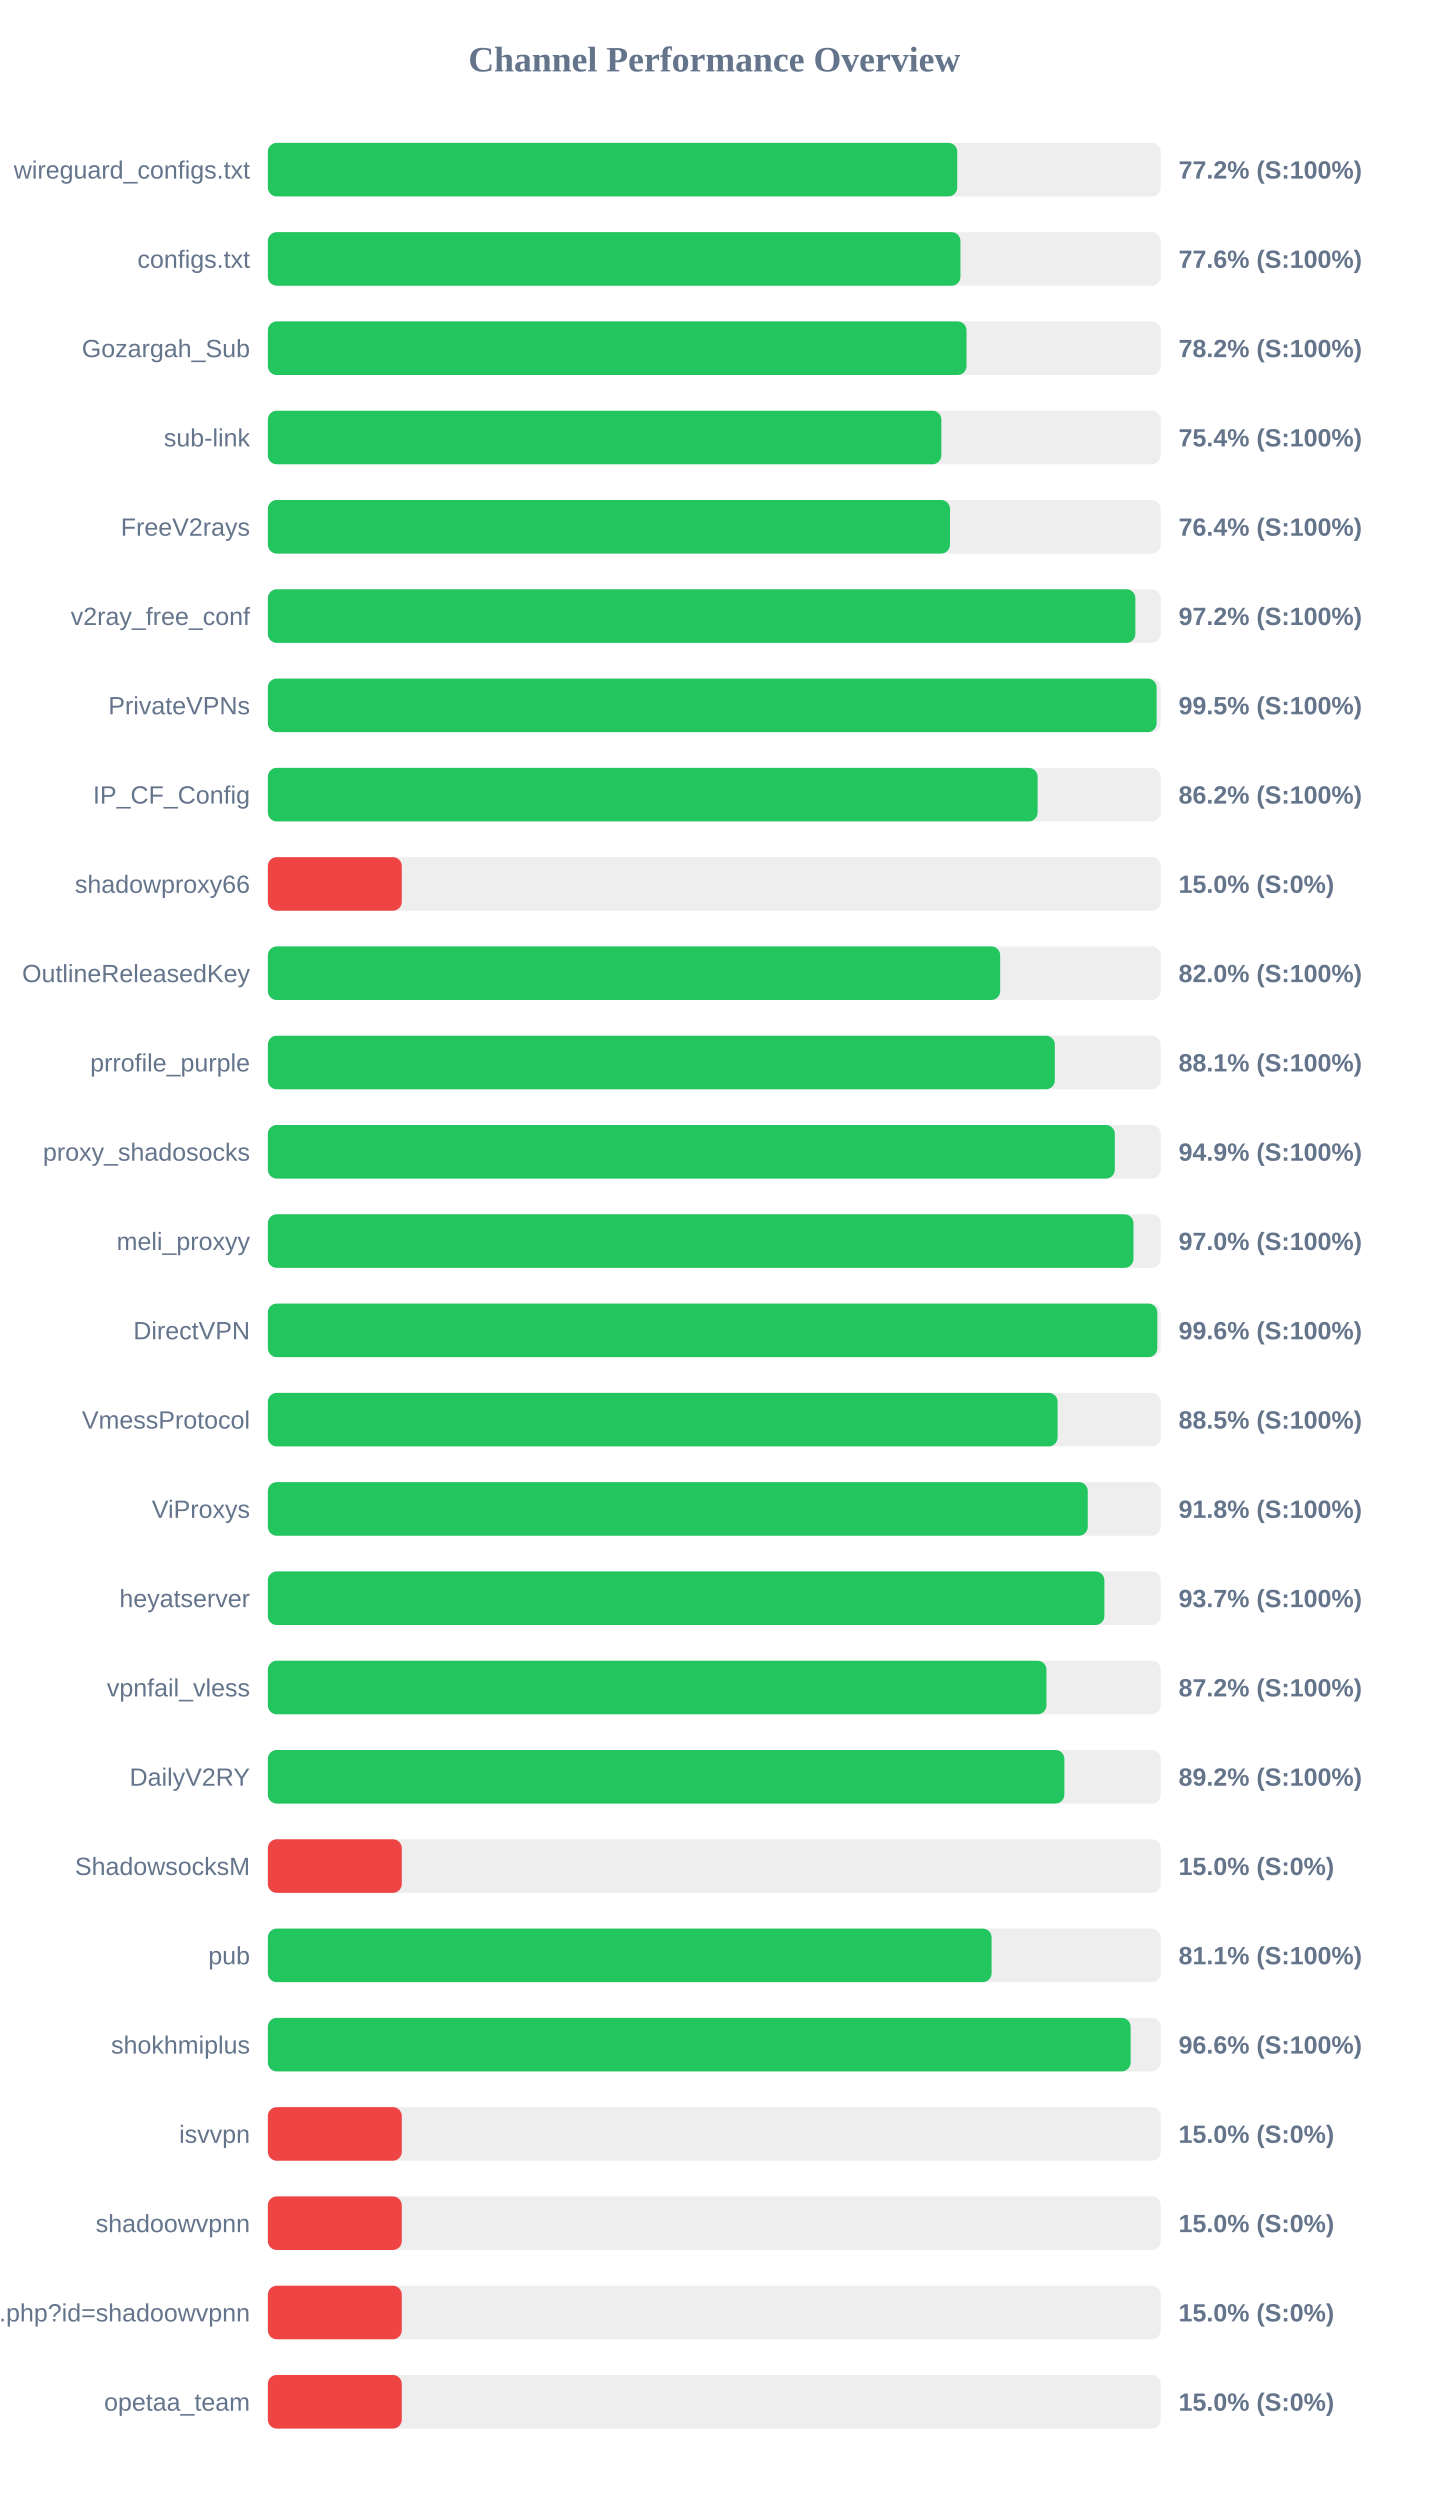
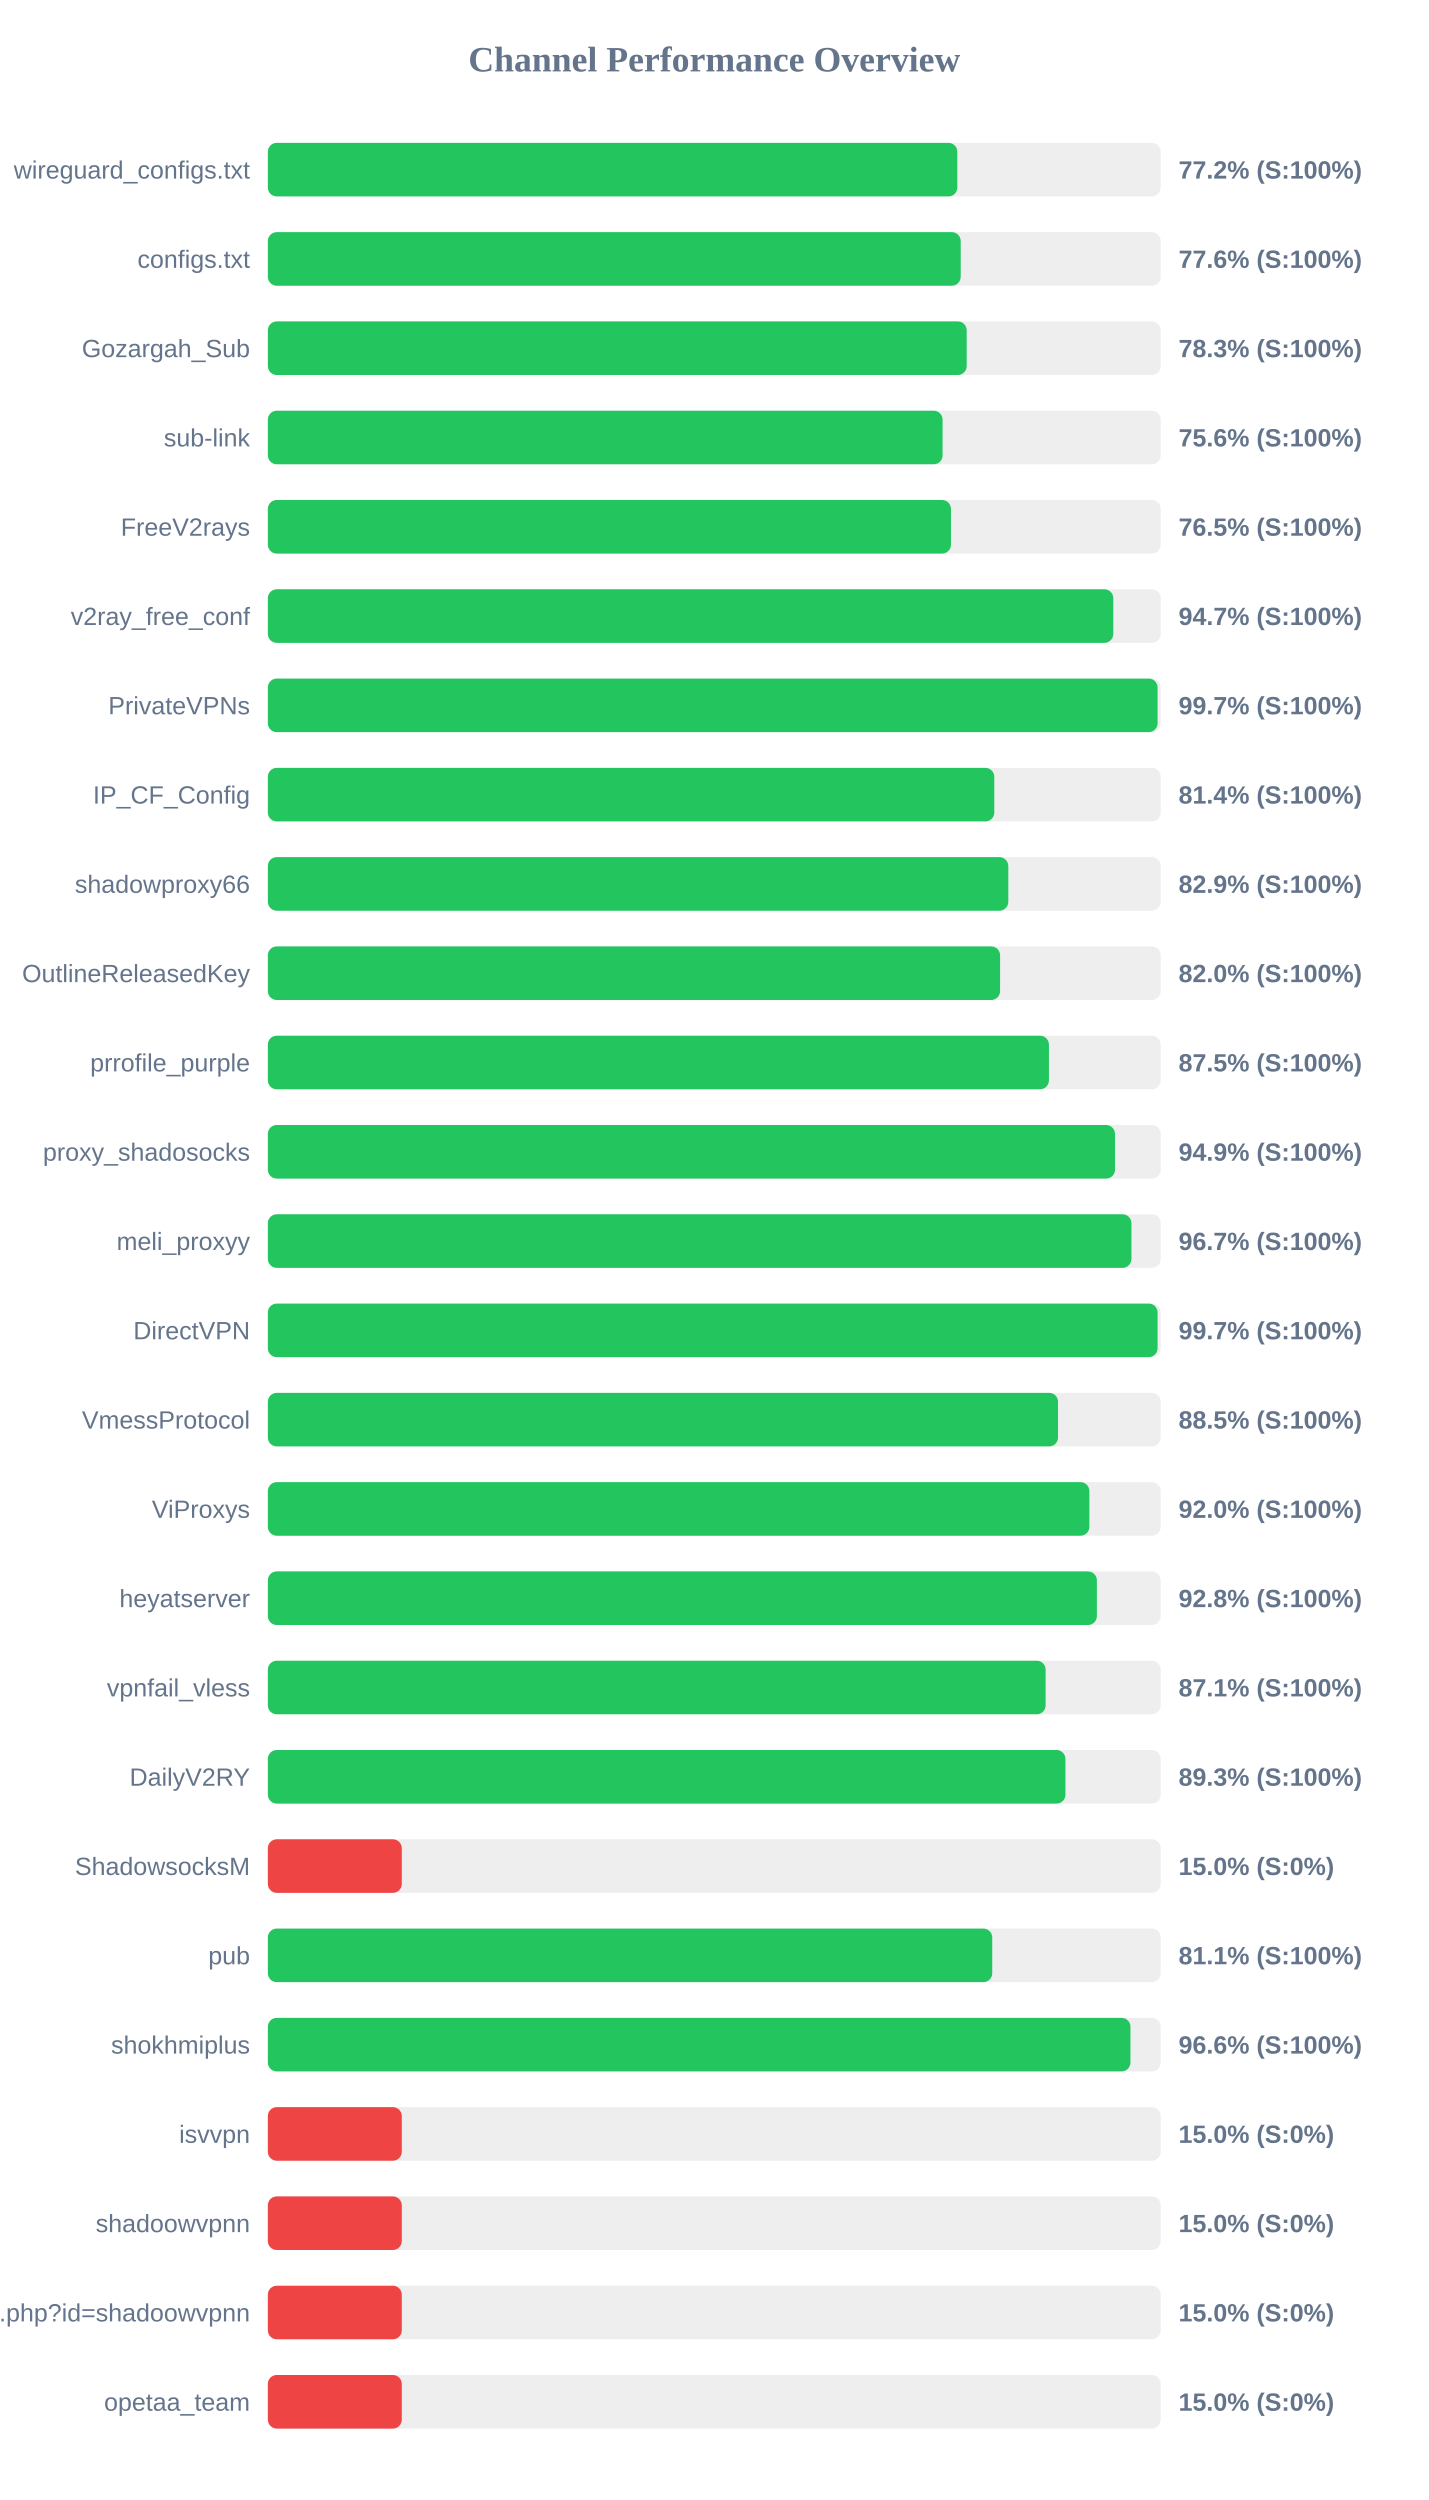
<svg xmlns="http://www.w3.org/2000/svg" width="800" height="1400" version="1.1">
  <style>
        .row { font: 14px Arial; fill: #64748b; }
        .score { font: bold 14px Arial; fill: #64748b; }
    </style>
  <text x="400" y="40" text-anchor="middle" font-size="20px" font-weight="bold" fill="#64748b">Channel Performance Overview</text>
  <rect x="150" y="80" width="500" height="30" fill="#eee" rx="5" />
-   <rect x="150" y="80" width="386.05" height="30" fill="#22c55e" rx="5" />
+   <rect x="150" y="80" width="386.1" height="30" fill="#22c55e" rx="5" />
  <text x="140" y="100" text-anchor="end" class="row">wireguard_configs.txt</text>
  <text x="660" y="100" text-anchor="start" class="score">77.2% (S:100%)</text>
  <rect x="150" y="130" width="500" height="30" fill="#eee" rx="5" />
-   <rect x="150" y="130" width="387.85" height="30" fill="#22c55e" rx="5" />
+   <rect x="150" y="130" width="388.0" height="30" fill="#22c55e" rx="5" />
  <text x="140" y="150" text-anchor="end" class="row">configs.txt</text>
  <text x="660" y="150" text-anchor="start" class="score">77.6% (S:100%)</text>
  <rect x="150" y="180" width="500" height="30" fill="#eee" rx="5" />
-   <rect x="150" y="180" width="391.25" height="30" fill="#22c55e" rx="5" />
+   <rect x="150" y="180" width="391.35" height="30" fill="#22c55e" rx="5" />
  <text x="140" y="200" text-anchor="end" class="row">Gozargah_Sub</text>
-   <text x="660" y="200" text-anchor="start" class="score">78.2% (S:100%)</text>
+   <text x="660" y="200" text-anchor="start" class="score">78.3% (S:100%)</text>
  <rect x="150" y="230" width="500" height="30" fill="#eee" rx="5" />
-   <rect x="150" y="230" width="377.15" height="30" fill="#22c55e" rx="5" />
+   <rect x="150" y="230" width="377.85" height="30" fill="#22c55e" rx="5" />
  <text x="140" y="250" text-anchor="end" class="row">sub-link</text>
-   <text x="660" y="250" text-anchor="start" class="score">75.4% (S:100%)</text>
+   <text x="660" y="250" text-anchor="start" class="score">75.6% (S:100%)</text>
  <rect x="150" y="280" width="500" height="30" fill="#eee" rx="5" />
-   <rect x="150" y="280" width="382.0" height="30" fill="#22c55e" rx="5" />
+   <rect x="150" y="280" width="382.55" height="30" fill="#22c55e" rx="5" />
  <text x="140" y="300" text-anchor="end" class="row">FreeV2rays</text>
-   <text x="660" y="300" text-anchor="start" class="score">76.4% (S:100%)</text>
+   <text x="660" y="300" text-anchor="start" class="score">76.5% (S:100%)</text>
  <rect x="150" y="330" width="500" height="30" fill="#eee" rx="5" />
-   <rect x="150" y="330" width="485.8" height="30" fill="#22c55e" rx="5" />
+   <rect x="150" y="330" width="473.45" height="30" fill="#22c55e" rx="5" />
  <text x="140" y="350" text-anchor="end" class="row">v2ray_free_conf</text>
-   <text x="660" y="350" text-anchor="start" class="score">97.2% (S:100%)</text>
+   <text x="660" y="350" text-anchor="start" class="score">94.7% (S:100%)</text>
  <rect x="150" y="380" width="500" height="30" fill="#eee" rx="5" />
-   <rect x="150" y="380" width="497.7" height="30" fill="#22c55e" rx="5" />
+   <rect x="150" y="380" width="498.25" height="30" fill="#22c55e" rx="5" />
  <text x="140" y="400" text-anchor="end" class="row">PrivateVPNs</text>
-   <text x="660" y="400" text-anchor="start" class="score">99.5% (S:100%)</text>
+   <text x="660" y="400" text-anchor="start" class="score">99.7% (S:100%)</text>
  <rect x="150" y="430" width="500" height="30" fill="#eee" rx="5" />
-   <rect x="150" y="430" width="431.05" height="30" fill="#22c55e" rx="5" />
+   <rect x="150" y="430" width="406.8" height="30" fill="#22c55e" rx="5" />
  <text x="140" y="450" text-anchor="end" class="row">IP_CF_Config</text>
-   <text x="660" y="450" text-anchor="start" class="score">86.2% (S:100%)</text>
+   <text x="660" y="450" text-anchor="start" class="score">81.4% (S:100%)</text>
  <rect x="150" y="480" width="500" height="30" fill="#eee" rx="5" />
-   <rect x="150" y="480" width="75.0" height="30" fill="#ef4444" rx="5" />
+   <rect x="150" y="480" width="414.65" height="30" fill="#22c55e" rx="5" />
  <text x="140" y="500" text-anchor="end" class="row">shadowproxy66</text>
-   <text x="660" y="500" text-anchor="start" class="score">15.0% (S:0%)</text>
+   <text x="660" y="500" text-anchor="start" class="score">82.9% (S:100%)</text>
  <rect x="150" y="530" width="500" height="30" fill="#eee" rx="5" />
-   <rect x="150" y="530" width="410.1" height="30" fill="#22c55e" rx="5" />
+   <rect x="150" y="530" width="410.05" height="30" fill="#22c55e" rx="5" />
  <text x="140" y="550" text-anchor="end" class="row">OutlineReleasedKey</text>
  <text x="660" y="550" text-anchor="start" class="score">82.0% (S:100%)</text>
  <rect x="150" y="580" width="500" height="30" fill="#eee" rx="5" />
-   <rect x="150" y="580" width="440.7" height="30" fill="#22c55e" rx="5" />
+   <rect x="150" y="580" width="437.4" height="30" fill="#22c55e" rx="5" />
  <text x="140" y="600" text-anchor="end" class="row">prrofile_purple</text>
-   <text x="660" y="600" text-anchor="start" class="score">88.1% (S:100%)</text>
+   <text x="660" y="600" text-anchor="start" class="score">87.5% (S:100%)</text>
  <rect x="150" y="630" width="500" height="30" fill="#eee" rx="5" />
-   <rect x="150" y="630" width="474.3" height="30" fill="#22c55e" rx="5" />
+   <rect x="150" y="630" width="474.4" height="30" fill="#22c55e" rx="5" />
  <text x="140" y="650" text-anchor="end" class="row">proxy_shadosocks</text>
  <text x="660" y="650" text-anchor="start" class="score">94.9% (S:100%)</text>
  <rect x="150" y="680" width="500" height="30" fill="#eee" rx="5" />
-   <rect x="150" y="680" width="484.75" height="30" fill="#22c55e" rx="5" />
+   <rect x="150" y="680" width="483.6" height="30" fill="#22c55e" rx="5" />
  <text x="140" y="700" text-anchor="end" class="row">meli_proxyy</text>
-   <text x="660" y="700" text-anchor="start" class="score">97.0% (S:100%)</text>
+   <text x="660" y="700" text-anchor="start" class="score">96.7% (S:100%)</text>
  <rect x="150" y="730" width="500" height="30" fill="#eee" rx="5" />
-   <rect x="150" y="730" width="498.1" height="30" fill="#22c55e" rx="5" />
+   <rect x="150" y="730" width="498.25" height="30" fill="#22c55e" rx="5" />
  <text x="140" y="750" text-anchor="end" class="row">DirectVPN</text>
-   <text x="660" y="750" text-anchor="start" class="score">99.6% (S:100%)</text>
+   <text x="660" y="750" text-anchor="start" class="score">99.7% (S:100%)</text>
  <rect x="150" y="780" width="500" height="30" fill="#eee" rx="5" />
-   <rect x="150" y="780" width="442.25" height="30" fill="#22c55e" rx="5" />
+   <rect x="150" y="780" width="442.5" height="30" fill="#22c55e" rx="5" />
  <text x="140" y="800" text-anchor="end" class="row">VmessProtocol</text>
  <text x="660" y="800" text-anchor="start" class="score">88.5% (S:100%)</text>
  <rect x="150" y="830" width="500" height="30" fill="#eee" rx="5" />
-   <rect x="150" y="830" width="459.15" height="30" fill="#22c55e" rx="5" />
+   <rect x="150" y="830" width="460.05" height="30" fill="#22c55e" rx="5" />
  <text x="140" y="850" text-anchor="end" class="row">ViProxys</text>
-   <text x="660" y="850" text-anchor="start" class="score">91.8% (S:100%)</text>
+   <text x="660" y="850" text-anchor="start" class="score">92.0% (S:100%)</text>
  <rect x="150" y="880" width="500" height="30" fill="#eee" rx="5" />
-   <rect x="150" y="880" width="468.45" height="30" fill="#22c55e" rx="5" />
+   <rect x="150" y="880" width="464.25" height="30" fill="#22c55e" rx="5" />
  <text x="140" y="900" text-anchor="end" class="row">heyatserver</text>
-   <text x="660" y="900" text-anchor="start" class="score">93.7% (S:100%)</text>
+   <text x="660" y="900" text-anchor="start" class="score">92.8% (S:100%)</text>
  <rect x="150" y="930" width="500" height="30" fill="#eee" rx="5" />
-   <rect x="150" y="930" width="436.0" height="30" fill="#22c55e" rx="5" />
+   <rect x="150" y="930" width="435.55" height="30" fill="#22c55e" rx="5" />
  <text x="140" y="950" text-anchor="end" class="row">vpnfail_vless</text>
-   <text x="660" y="950" text-anchor="start" class="score">87.2% (S:100%)</text>
+   <text x="660" y="950" text-anchor="start" class="score">87.1% (S:100%)</text>
  <rect x="150" y="980" width="500" height="30" fill="#eee" rx="5" />
-   <rect x="150" y="980" width="446.05" height="30" fill="#22c55e" rx="5" />
+   <rect x="150" y="980" width="446.65" height="30" fill="#22c55e" rx="5" />
  <text x="140" y="1000" text-anchor="end" class="row">DailyV2RY</text>
-   <text x="660" y="1000" text-anchor="start" class="score">89.2% (S:100%)</text>
+   <text x="660" y="1000" text-anchor="start" class="score">89.3% (S:100%)</text>
  <rect x="150" y="1030" width="500" height="30" fill="#eee" rx="5" />
  <rect x="150" y="1030" width="75.0" height="30" fill="#ef4444" rx="5" />
  <text x="140" y="1050" text-anchor="end" class="row">ShadowsocksM</text>
  <text x="660" y="1050" text-anchor="start" class="score">15.0% (S:0%)</text>
  <rect x="150" y="1080" width="500" height="30" fill="#eee" rx="5" />
-   <rect x="150" y="1080" width="405.3" height="30" fill="#22c55e" rx="5" />
+   <rect x="150" y="1080" width="405.65" height="30" fill="#22c55e" rx="5" />
  <text x="140" y="1100" text-anchor="end" class="row">pub</text>
  <text x="660" y="1100" text-anchor="start" class="score">81.1% (S:100%)</text>
  <rect x="150" y="1130" width="500" height="30" fill="#eee" rx="5" />
-   <rect x="150" y="1130" width="483.15" height="30" fill="#22c55e" rx="5" />
+   <rect x="150" y="1130" width="483.05" height="30" fill="#22c55e" rx="5" />
  <text x="140" y="1150" text-anchor="end" class="row">shokhmiplus</text>
  <text x="660" y="1150" text-anchor="start" class="score">96.6% (S:100%)</text>
  <rect x="150" y="1180" width="500" height="30" fill="#eee" rx="5" />
  <rect x="150" y="1180" width="75.0" height="30" fill="#ef4444" rx="5" />
  <text x="140" y="1200" text-anchor="end" class="row">isvvpn</text>
  <text x="660" y="1200" text-anchor="start" class="score">15.0% (S:0%)</text>
  <rect x="150" y="1230" width="500" height="30" fill="#eee" rx="5" />
  <rect x="150" y="1230" width="75.0" height="30" fill="#ef4444" rx="5" />
  <text x="140" y="1250" text-anchor="end" class="row">shadoowvpnn</text>
  <text x="660" y="1250" text-anchor="start" class="score">15.0% (S:0%)</text>
  <rect x="150" y="1280" width="500" height="30" fill="#eee" rx="5" />
  <rect x="150" y="1280" width="75.0" height="30" fill="#ef4444" rx="5" />
  <text x="140" y="1300" text-anchor="end" class="row">api.php?id=shadoowvpnn</text>
  <text x="660" y="1300" text-anchor="start" class="score">15.0% (S:0%)</text>
  <rect x="150" y="1330" width="500" height="30" fill="#eee" rx="5" />
  <rect x="150" y="1330" width="75.0" height="30" fill="#ef4444" rx="5" />
  <text x="140" y="1350" text-anchor="end" class="row">opetaa_team</text>
  <text x="660" y="1350" text-anchor="start" class="score">15.0% (S:0%)</text>
</svg>
